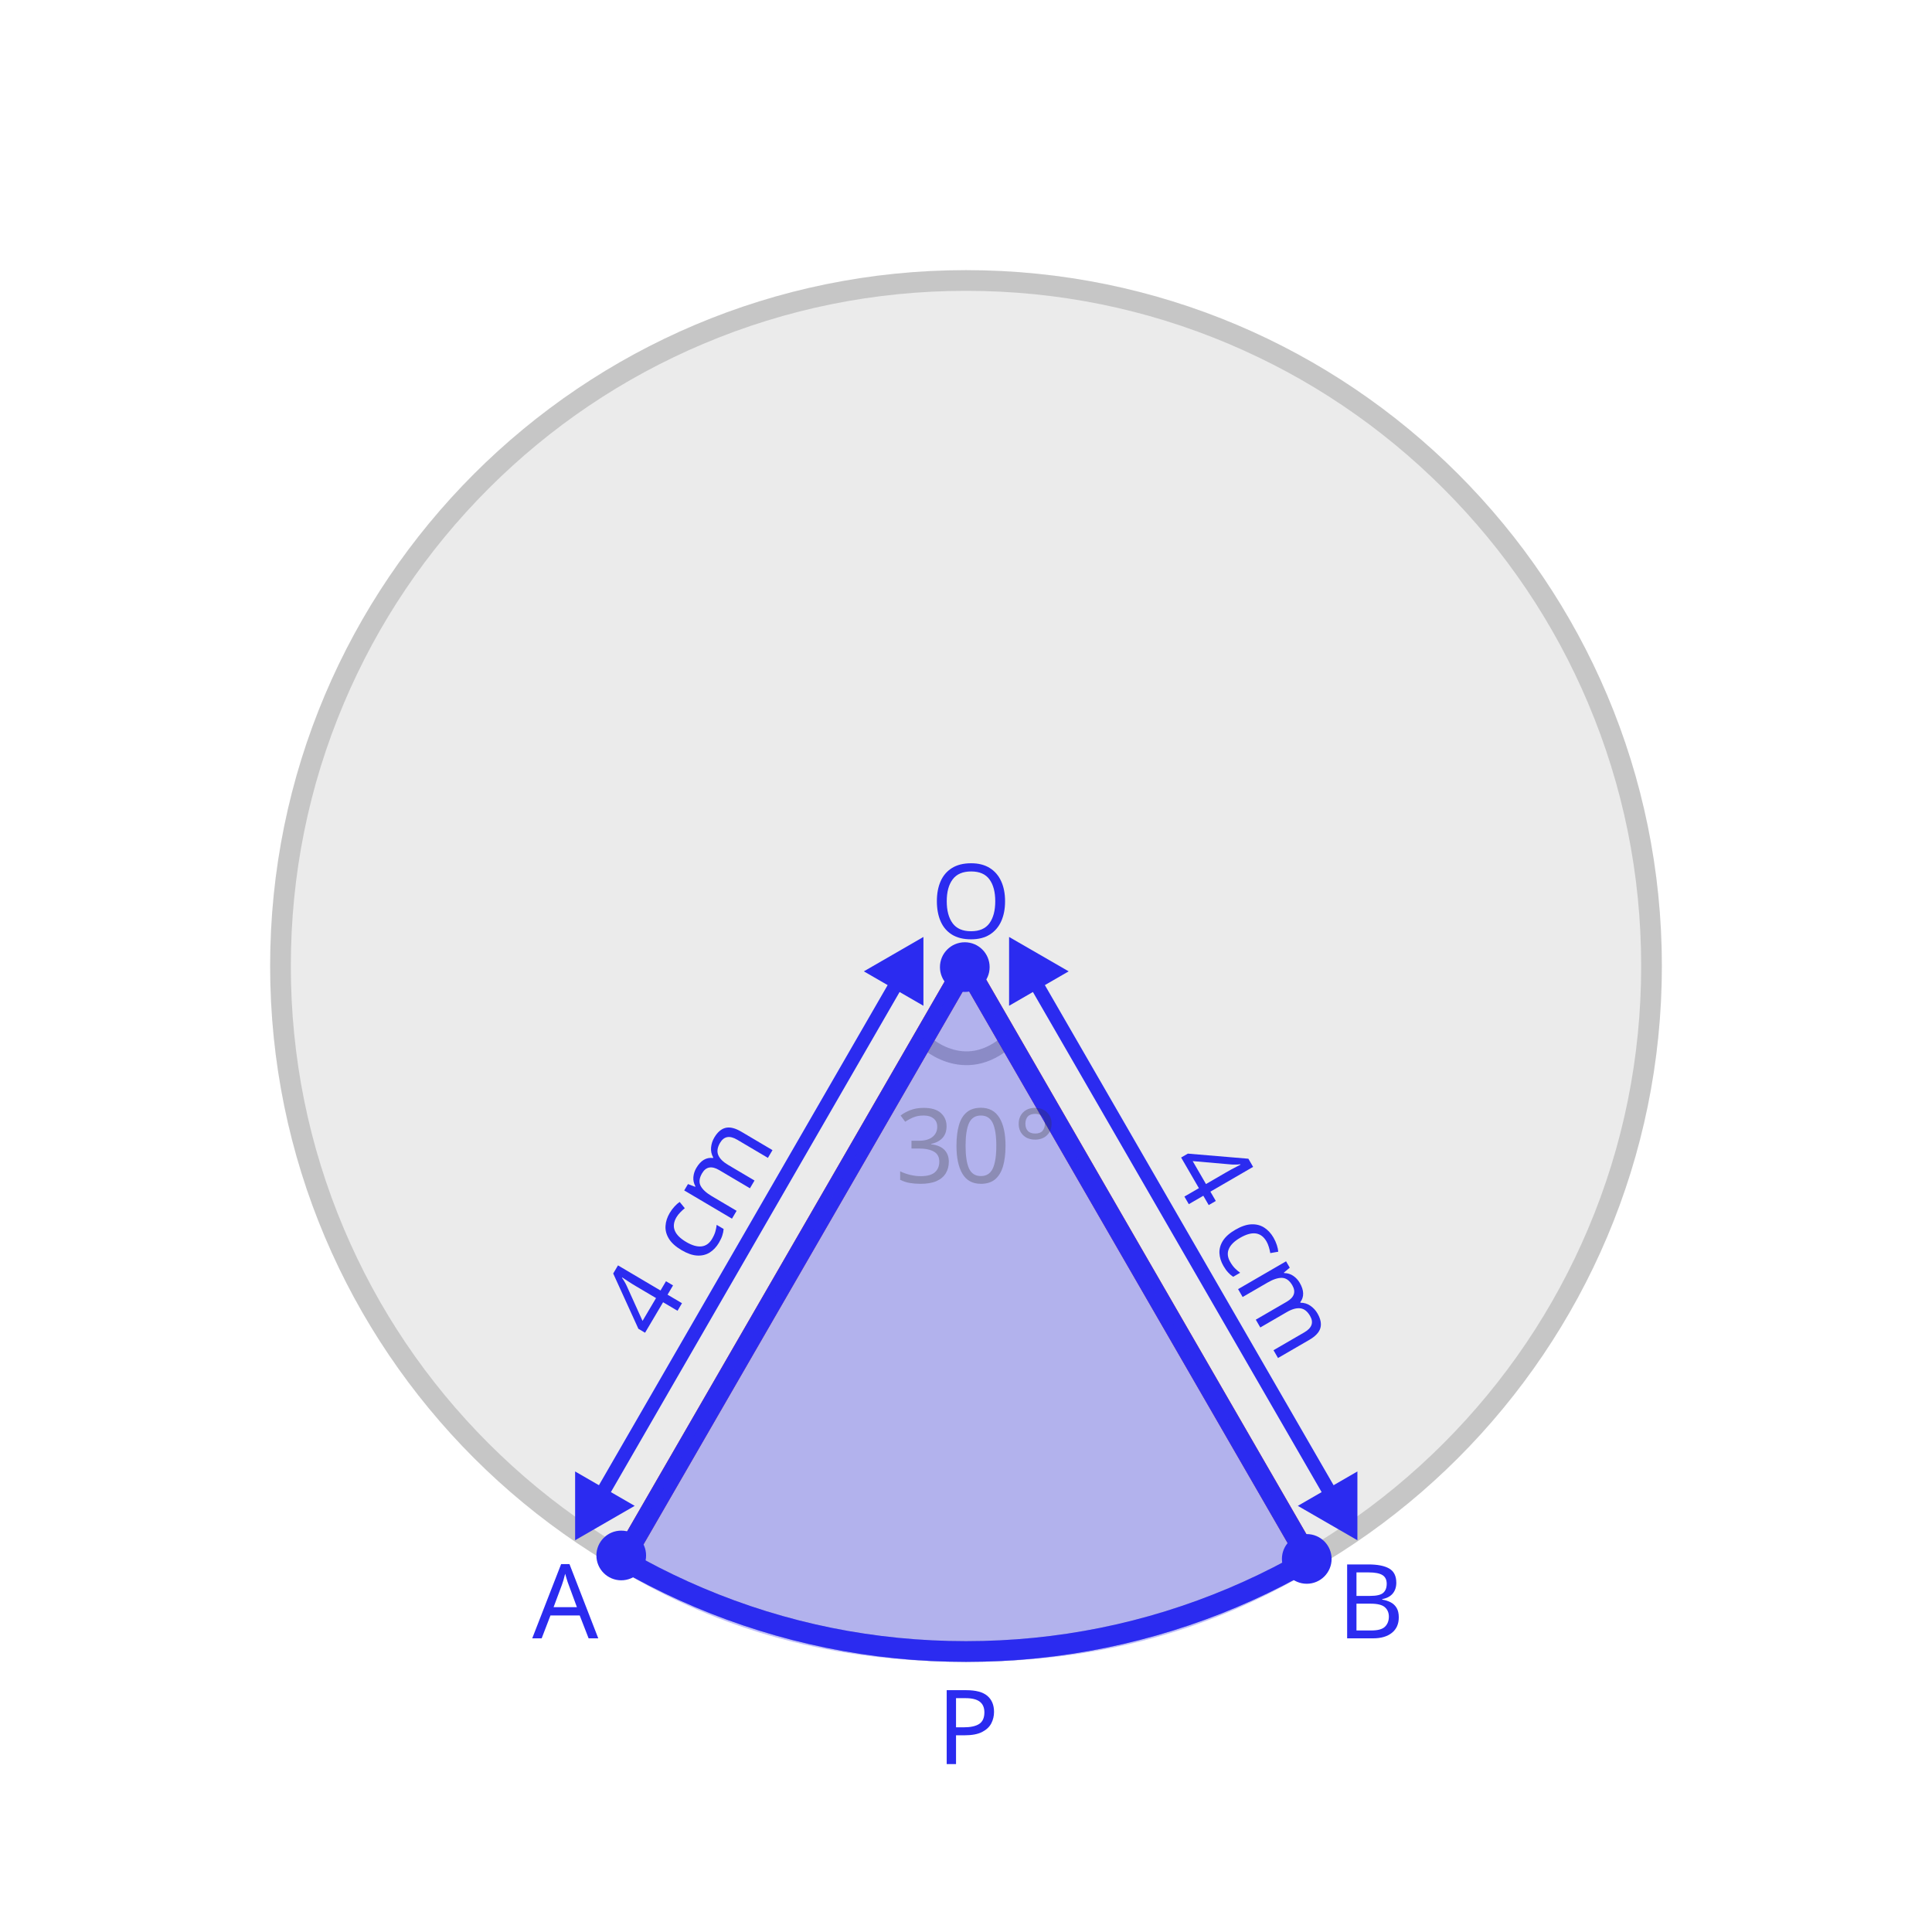
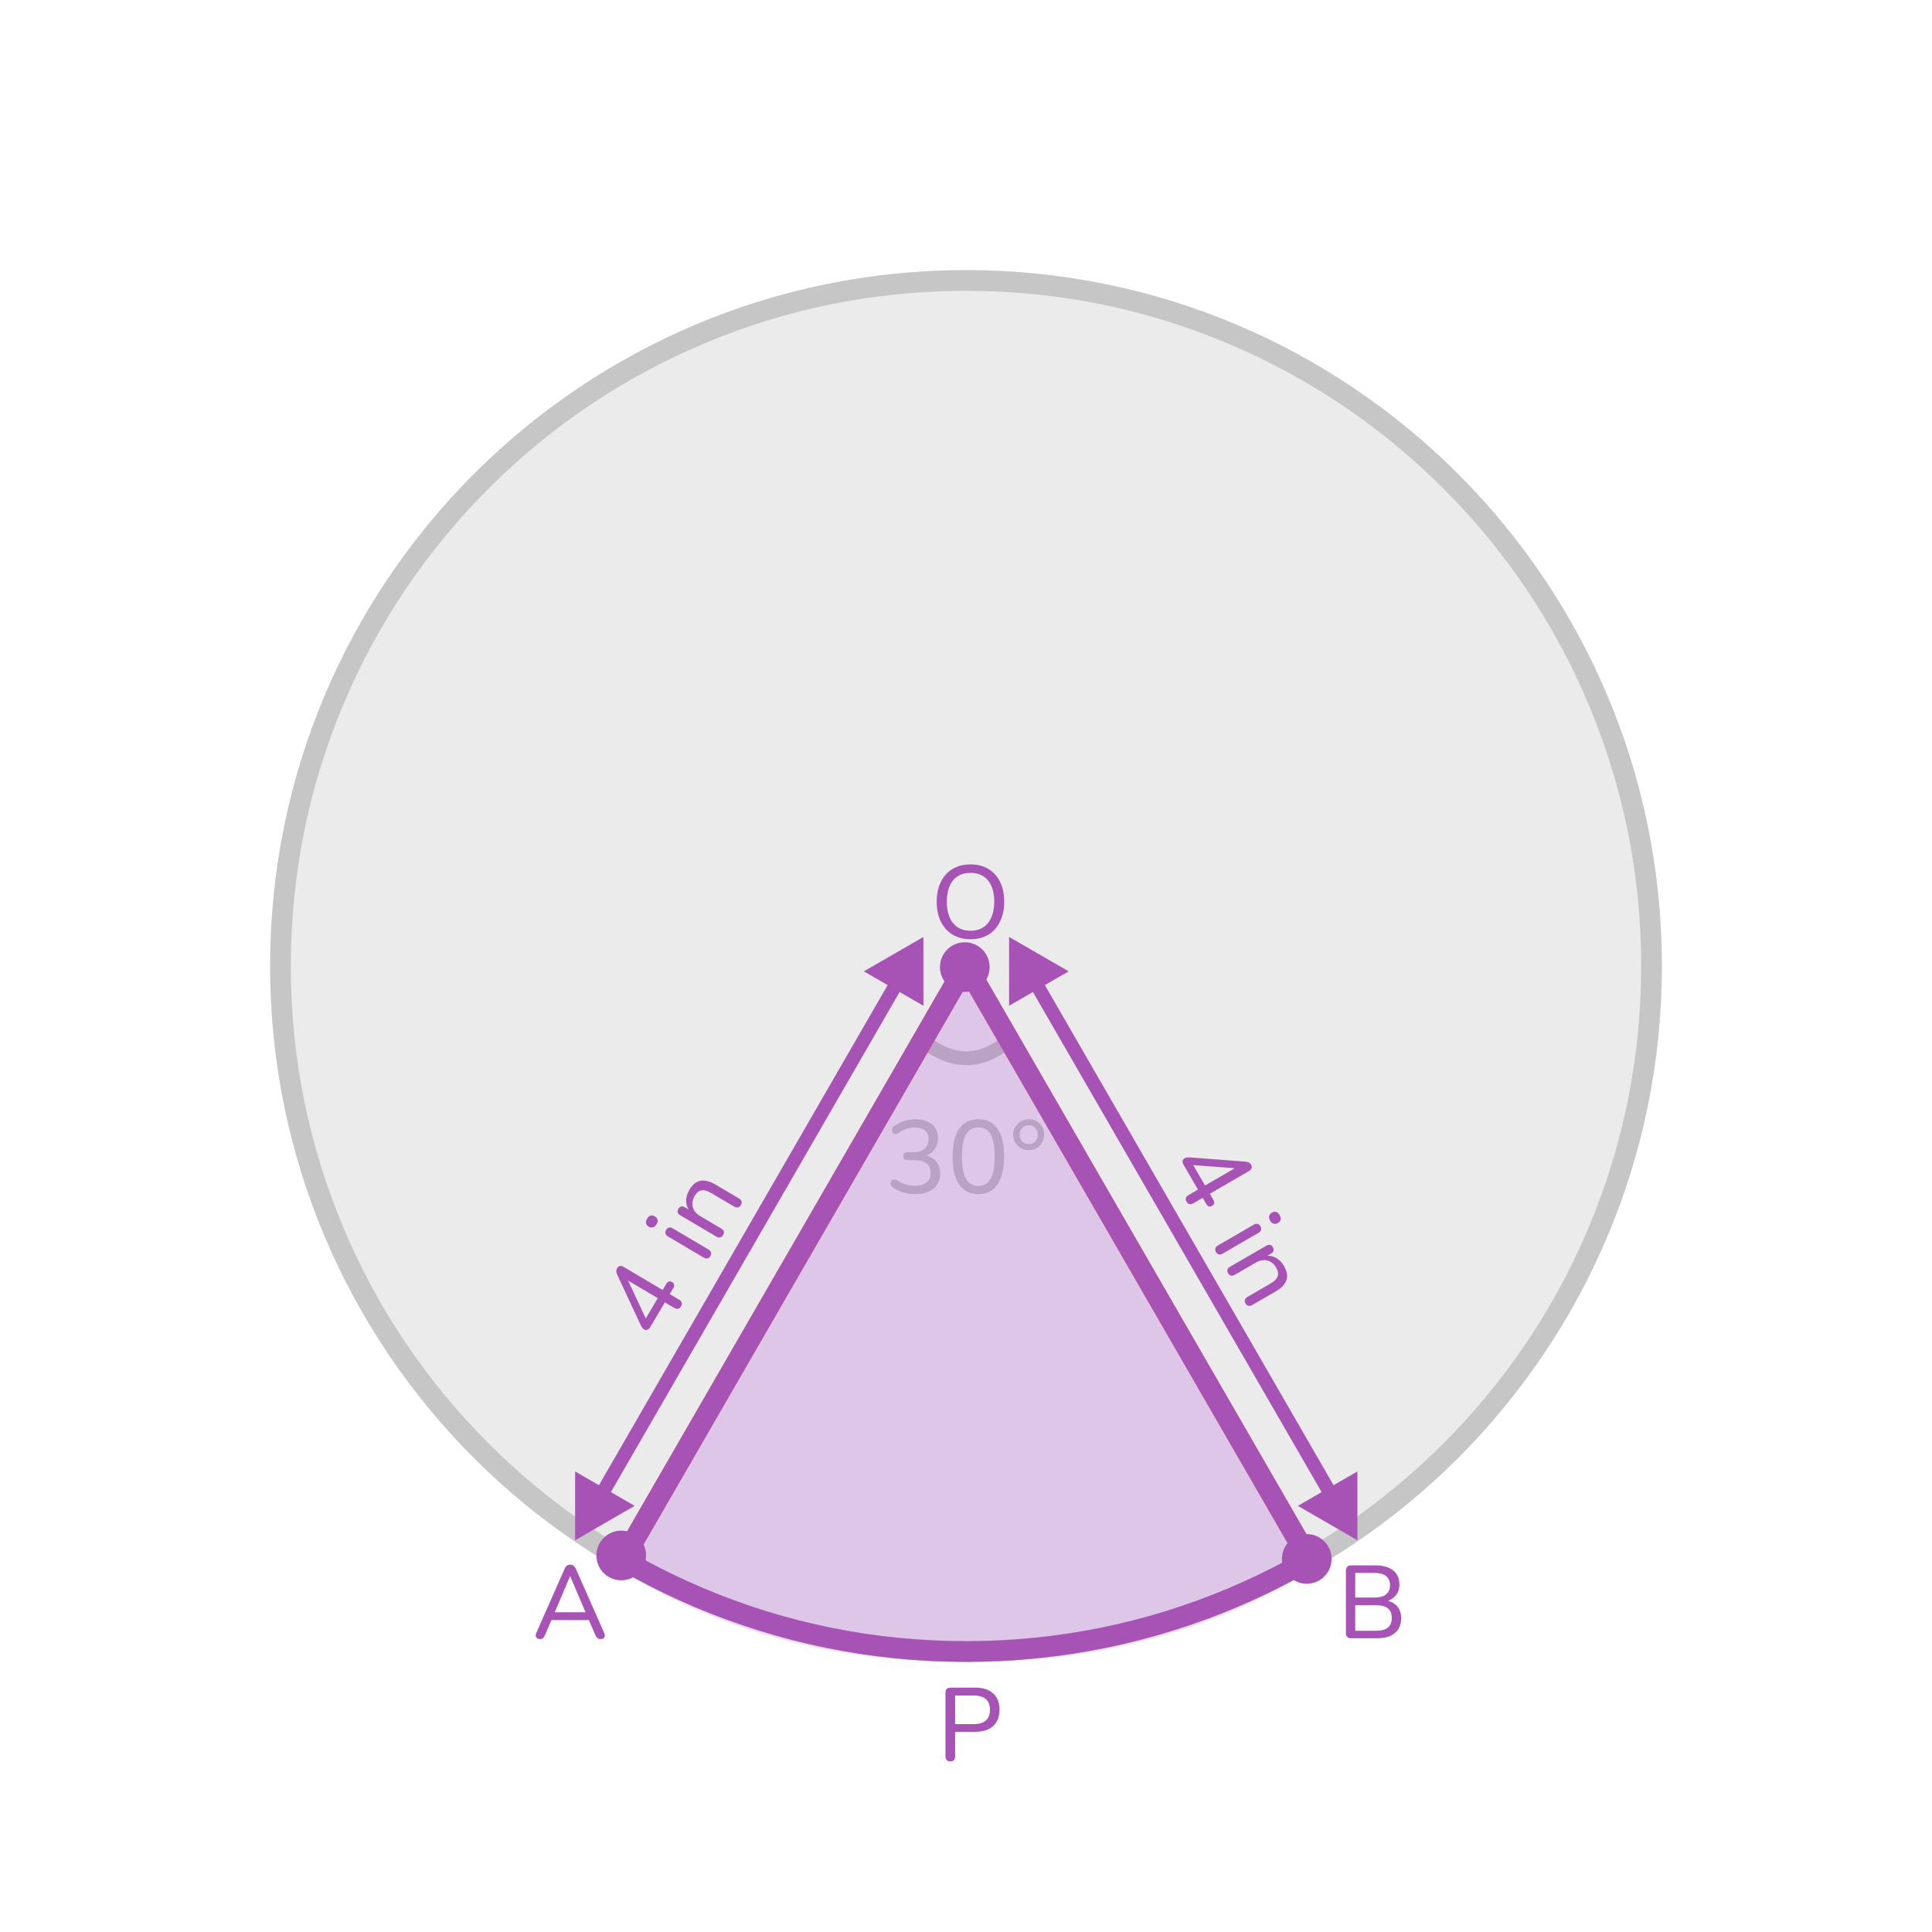
- <svg xmlns="http://www.w3.org/2000/svg" id="design" viewBox="0 0 560 560">
+ <svg xmlns="http://www.w3.org/2000/svg" id="design" width="560" height="560" viewBox="0 0 560 560">
  <defs>
    <style>
-       .cls-1, .cls-2, .cls-3, .cls-4, .cls-5 {
-         fill: none;
+       .cls-1 {
+         fill: #a753b5;
+       }
+ 
+       .cls-2 {
+         stroke-miterlimit: 10;
      }

      .cls-2, .cls-3, .cls-4, .cls-5 {
        stroke-linecap: round;
      }

-       .cls-2, .cls-3, .cls-5 {
+       .cls-2, .cls-3, .cls-4, .cls-5, .cls-6 {
+         fill: none;
+       }
+ 
+       .cls-2, .cls-4 {
+         stroke-width: 4px;
+       }
+ 
+       .cls-2, .cls-5 {
+         stroke: #a753b5;
+       }
+ 
+       .cls-3 {
+         stroke: #ea6560;
+       }
+ 
+       .cls-3, .cls-4, .cls-5 {
        stroke-linejoin: round;
      }

-       .cls-2, .cls-4 {
-         stroke: #2b2bf0;
-       }
- 
-       .cls-2, .cls-5 {
+       .cls-3, .cls-5 {
        stroke-width: 6px;
      }

-       .cls-6 {
+       .cls-7 {
+         fill: #333;
+       }
+ 
+       .cls-4 {
+         stroke: #c6c6c6;
+       }
+ 
+       .cls-8 {
+         opacity: .1;
+       }
+ 
+       .cls-9 {
        clip-path: url(#clippath);
      }

-       .cls-7, .cls-8, .cls-9, .cls-10, .cls-11 {
-         fill: #2b2bf0;
+       .cls-10 {
+         fill: #c6c6c6;
      }

-       .cls-7, .cls-8, .cls-12, .cls-10 {
-         font-family: Raleway-Medium, Raleway;
-         font-size: 30px;
-         font-weight: 500;
-       }
- 
-       .cls-13 {
-         opacity: .1;
-       }
- 
-       .cls-8 {
-         letter-spacing: -.03em;
-       }
- 
-       .cls-14, .cls-12 {
-         fill: #333;
-       }
- 
-       .cls-3 {
-         stroke: #333;
-       }
- 
-       .cls-3, .cls-4 {
-         stroke-width: 4px;
-       }
- 
-       .cls-3, .cls-15, .cls-11 {
+       .cls-11 {
+         fill: #bb70de;
        opacity: .3;
-       }
- 
-       .cls-10 {
-         letter-spacing: -.03em;
-       }
- 
-       .cls-16 {
-         letter-spacing: -.02em;
-       }
- 
-       .cls-4 {
-         stroke-miterlimit: 10;
-       }
- 
-       .cls-17 {
-         opacity: .2;
-       }
- 
-       .cls-5 {
-         stroke: #ea6560;
      }
    </style>
    <clipPath id="clippath">
-       <polygon class="cls-1" points="184.84 325.3 178.04 450.33 173.45 457.76 220.84 498.52 306.29 505.33 367.56 484.9 387.31 459.03 380.95 448.82 361.78 350.43 314.8 261.62 297.44 246.26 230.03 275.88 184.84 325.3" />
+       <polygon class="cls-6" points="184.84 325.3 178.04 450.33 173.45 457.76 220.84 498.52 306.29 505.33 367.56 484.9 387.31 459.03 380.95 448.82 361.78 350.43 314.8 261.62 297.44 246.26 230.03 275.88 184.84 325.3" />
    </clipPath>
  </defs>
+   <path class="cls-4" d="M267.5,301.41s11.81,12,24.98,0" />
+   <g>
+     <path class="cls-10" d="M265.3,346.11c-1.16,0-2.32-.16-3.48-.48-1.16-.32-2.17-.8-3.03-1.44-.28-.2-.47-.43-.57-.69-.1-.26-.12-.51-.08-.74,.05-.23,.17-.42,.34-.58,.18-.16,.4-.26,.66-.29,.26-.03,.54,.04,.84,.22,.86,.56,1.71,.96,2.57,1.21,.85,.25,1.73,.38,2.65,.38,.98,0,1.81-.14,2.49-.43s1.2-.72,1.55-1.29c.35-.57,.52-1.25,.52-2.05,0-1.2-.39-2.11-1.17-2.71-.78-.61-1.92-.92-3.42-.92h-2.1c-.42,0-.74-.1-.96-.31-.22-.21-.33-.5-.33-.86,0-.38,.11-.67,.33-.87,.22-.2,.54-.3,.96-.3h1.86c.88,0,1.63-.15,2.25-.46,.62-.31,1.1-.74,1.46-1.3,.35-.56,.53-1.24,.53-2.04,0-1.08-.35-1.91-1.05-2.48-.7-.57-1.71-.85-3.03-.85-.86,0-1.67,.12-2.43,.38-.76,.25-1.53,.67-2.31,1.25-.26,.18-.52,.27-.78,.25-.26,0-.48-.09-.64-.25-.17-.16-.29-.36-.35-.58s-.05-.48,.03-.74,.26-.49,.54-.69c.82-.64,1.76-1.13,2.83-1.49,1.07-.35,2.18-.52,3.32-.52,1.38,0,2.56,.22,3.55,.66,.99,.44,1.75,1.06,2.27,1.88,.52,.81,.78,1.78,.78,2.92,0,.86-.16,1.65-.48,2.36-.32,.71-.78,1.31-1.37,1.8-.59,.49-1.31,.83-2.15,1.04v-.33c1.46,.26,2.6,.87,3.4,1.82,.81,.95,1.21,2.13,1.21,3.55,0,1.22-.29,2.29-.88,3.2s-1.42,1.6-2.5,2.08c-1.08,.48-2.36,.72-3.84,.72Z" />
+     <path class="cls-10" d="M283.57,346.11c-2.44,0-4.29-.93-5.56-2.8s-1.9-4.55-1.9-8.05c0-2.38,.28-4.37,.85-5.97,.57-1.6,1.41-2.81,2.52-3.63,1.11-.82,2.47-1.23,4.09-1.23,2.46,0,4.32,.91,5.58,2.74s1.89,4.52,1.89,8.05c0,2.34-.28,4.32-.85,5.94s-1.41,2.85-2.5,3.69c-1.1,.84-2.47,1.26-4.11,1.26Zm0-2.37c1.6,0,2.79-.69,3.57-2.07,.78-1.38,1.17-3.53,1.17-6.45s-.39-5.05-1.16-6.4c-.77-1.35-1.96-2.03-3.58-2.03s-2.79,.68-3.57,2.03c-.78,1.35-1.17,3.48-1.17,6.4s.39,5.07,1.17,6.45c.78,1.38,1.97,2.07,3.57,2.07Z" />
+     <path class="cls-10" d="M298.18,333.39c-.86,0-1.63-.2-2.31-.6-.68-.4-1.22-.94-1.62-1.62s-.6-1.44-.6-2.28,.2-1.59,.6-2.26,.94-1.21,1.62-1.61c.68-.4,1.45-.6,2.31-.6s1.62,.19,2.29,.58c.67,.39,1.2,.92,1.59,1.59,.39,.67,.58,1.44,.58,2.29s-.2,1.61-.58,2.3c-.39,.69-.92,1.23-1.59,1.62-.67,.39-1.43,.58-2.29,.58Zm0-1.77c.76,0,1.38-.25,1.88-.76,.49-.51,.74-1.17,.74-1.97s-.25-1.43-.74-1.95-1.12-.78-1.88-.78-1.42,.26-1.9,.78c-.49,.52-.74,1.17-.74,1.95s.25,1.46,.74,1.97c.49,.51,1.12,.76,1.9,.76Z" />
+   </g>
+   <g class="cls-8">
+     <circle class="cls-7" cx="280" cy="280" r="201.7" />
+   </g>
+   <path class="cls-10" d="M280,84.3c26.42,0,52.05,5.17,76.17,15.38,23.3,9.86,44.23,23.97,62.21,41.94,17.97,17.97,32.09,38.9,41.94,62.21,10.2,24.12,15.38,49.75,15.38,76.17s-5.17,52.05-15.38,76.17c-9.86,23.3-23.97,44.23-41.94,62.21-17.97,17.97-38.9,32.09-62.21,41.94-24.12,10.2-49.75,15.38-76.17,15.38s-52.05-5.17-76.17-15.38c-23.3-9.86-44.23-23.97-62.21-41.94-17.97-17.97-32.09-38.9-41.94-62.21-10.2-24.12-15.38-49.75-15.38-76.17s5.17-52.05,15.38-76.17c9.86-23.3,23.97-44.23,41.94-62.21,17.97-17.97,38.9-32.09,62.21-41.94,24.12-10.2,49.75-15.38,76.17-15.38m0-6c-111.4,0-201.7,90.31-201.7,201.7s90.31,201.7,201.7,201.7,201.7-90.31,201.7-201.7-90.31-201.7-201.7-201.7h0Z" />
+   <path class="cls-11" d="M279.99,279.78l-100.96,174.87c30.4,18.37,62.86,27.06,100.97,27.06s70.63-8.81,100.95-27.04l-100.97-174.88Z" />
+   <polyline class="cls-3" points="379.48 452.1 279.99 279.78 180.54 452.02" />
+   <polyline class="cls-3" points="379.48 452.1 279.99 279.78 180.86 451.48" />
  <polyline class="cls-5" points="379.48 452.1 279.99 279.78 180.54 452.02" />
-   <polyline class="cls-5" points="379.48 452.1 279.99 279.78 180.86 451.48" />
-   <path class="cls-3" d="M267.5,301.41s11.81,12,24.98,0" />
-   <g class="cls-13">
-     <circle class="cls-14" cx="280" cy="280" r="201.7" />
-   </g>
-   <polyline class="cls-2" points="379.48 452.1 279.99 279.78 180.54 452.02" />
-   <g class="cls-17">
-     <path class="cls-14" d="M280,84.3c26.42,0,52.05,5.17,76.17,15.38,23.3,9.86,44.23,23.97,62.21,41.94,17.97,17.97,32.09,38.9,41.94,62.21,10.2,24.12,15.38,49.75,15.38,76.17s-5.17,52.05-15.38,76.17c-9.86,23.3-23.97,44.23-41.94,62.21-17.97,17.97-38.9,32.09-62.21,41.94-24.12,10.2-49.75,15.38-76.17,15.38s-52.05-5.17-76.17-15.38c-23.3-9.86-44.23-23.97-62.21-41.94-17.97-17.97-32.09-38.9-41.94-62.21-10.2-24.12-15.38-49.75-15.38-76.17s5.17-52.05,15.38-76.17c9.86-23.3,23.97-44.23,41.94-62.21,17.97-17.97,38.9-32.09,62.21-41.94,24.12-10.2,49.75-15.38,76.17-15.38m0-6c-111.4,0-201.7,90.31-201.7,201.7s90.31,201.7,201.7,201.7,201.7-90.31,201.7-201.7-90.31-201.7-201.7-201.7h0Z" />
-   </g>
-   <path class="cls-11" d="M279.99,279.78l-100.96,174.87c30.4,18.37,62.86,27.06,100.97,27.06s70.63-8.81,100.95-27.04l-100.97-174.88Z" />
-   <g class="cls-6">
-     <path class="cls-9" d="M280,84.3c26.42,0,52.05,5.17,76.17,15.38,23.3,9.86,44.23,23.97,62.21,41.94,17.97,17.97,32.09,38.9,41.94,62.21,10.2,24.12,15.38,49.75,15.38,76.17s-5.17,52.05-15.38,76.17c-9.86,23.3-23.97,44.23-41.94,62.21-17.97,17.97-38.9,32.09-62.21,41.94-24.12,10.2-49.75,15.38-76.17,15.38s-52.05-5.17-76.17-15.38c-23.3-9.86-44.23-23.97-62.21-41.94-17.97-17.97-32.09-38.9-41.94-62.21-10.2-24.12-15.38-49.75-15.38-76.17s5.17-52.05,15.38-76.17c9.86-23.3,23.97-44.23,41.94-62.21,17.97-17.97,38.9-32.09,62.21-41.94,24.12-10.2,49.75-15.38,76.17-15.38m0-6c-111.4,0-201.7,90.31-201.7,201.7s90.31,201.7,201.7,201.7,201.7-90.31,201.7-201.7-90.31-201.7-201.7-201.7h0Z" />
+   <g class="cls-9">
+     <path class="cls-1" d="M280,84.3c26.42,0,52.05,5.17,76.17,15.38,23.3,9.86,44.23,23.97,62.21,41.94,17.97,17.97,32.09,38.9,41.94,62.21,10.2,24.12,15.38,49.75,15.38,76.17s-5.17,52.05-15.38,76.17c-9.86,23.3-23.97,44.23-41.94,62.21-17.97,17.97-38.9,32.09-62.21,41.94-24.12,10.2-49.75,15.38-76.17,15.38s-52.05-5.17-76.17-15.38c-23.3-9.86-44.23-23.97-62.21-41.94-17.97-17.97-32.09-38.9-41.94-62.21-10.2-24.12-15.38-49.75-15.38-76.17s5.17-52.05,15.38-76.17c9.86-23.3,23.97-44.23,41.94-62.21,17.97-17.97,38.9-32.09,62.21-41.94,24.12-10.2,49.75-15.38,76.17-15.38m0-6c-111.4,0-201.7,90.31-201.7,201.7s90.31,201.7,201.7,201.7,201.7-90.31,201.7-201.7-90.31-201.7-201.7-201.7h0Z" />
  </g>
  <g>
-     <line class="cls-4" x1="173.88" y1="434.02" x2="260.48" y2="284.01" />
-     <polygon class="cls-9" points="183.97 436.48 166.7 446.45 166.7 426.51 183.97 436.48" />
-     <polygon class="cls-9" points="267.66 291.53 267.66 271.58 250.39 281.55 267.66 291.53" />
+     <line class="cls-2" x1="173.88" y1="434.02" x2="260.48" y2="284.01" />
+     <polygon class="cls-1" points="183.97 436.48 166.7 446.45 166.7 426.51 183.97 436.48" />
+     <polygon class="cls-1" points="267.66 291.53 267.66 271.58 250.39 281.55 267.66 291.53" />
  </g>
  <g>
-     <line class="cls-4" x1="386.27" y1="434.02" x2="299.67" y2="284.01" />
-     <polygon class="cls-9" points="393.45 426.51 393.45 446.45 376.18 436.48 393.45 426.51" />
-     <polygon class="cls-9" points="309.76 281.55 292.49 271.58 292.49 291.53 309.76 281.55" />
+     <line class="cls-2" x1="386.27" y1="434.02" x2="299.67" y2="284.01" />
+     <polygon class="cls-1" points="393.45 426.51 393.45 446.45 376.18 436.48 393.45 426.51" />
+     <polygon class="cls-1" points="309.76 281.55 292.49 271.58 292.49 291.53 309.76 281.55" />
  </g>
-   <g class="cls-15">
-     <text class="cls-12" transform="translate(259.57 342.84)">
-       <tspan x="0" y="0">3</tspan>
-       <tspan class="cls-16" x="16.2" y="0">0</tspan>
-       <tspan x="34.05" y="0">°</tspan>
-     </text>
+   <g>
+     <path class="cls-1" d="M197.39,378.65c-.22,.38-.5,.61-.83,.7-.33,.08-.69,0-1.09-.22l-2.76-1.63-4.24,7.18c-.22,.38-.49,.63-.8,.76-.31,.13-.65,.09-1.01-.12-.21-.12-.39-.3-.55-.54-.16-.24-.36-.59-.58-1.08l-6.65-14.28c-.15-.34-.22-.66-.24-.96-.01-.3,.07-.58,.23-.86,.18-.31,.44-.51,.76-.61,.33-.1,.69-.03,1.11,.22l11.34,6.7,1.04-1.76c.22-.38,.48-.61,.76-.7,.28-.09,.59-.04,.92,.16,.34,.2,.55,.45,.61,.74,.06,.29-.02,.63-.25,1l-1.04,1.76,2.76,1.63c.4,.23,.64,.52,.72,.84,.08,.33,.01,.68-.21,1.06Zm-6.72-2.37l-9.56-5.65,.38-.65,6.08,13-.65-.38,3.74-6.33Z" />
+     <path class="cls-1" d="M190.29,354.87c-.27,.46-.62,.76-1.02,.88-.41,.12-.82,.06-1.23-.19-.45-.26-.71-.6-.78-1-.08-.4,.02-.84,.3-1.3,.29-.5,.63-.8,1.01-.92,.38-.11,.79-.04,1.24,.23,.41,.24,.67,.57,.77,.96,.1,.4,0,.85-.29,1.35Zm15.62,9.23c-.21,.36-.49,.58-.84,.65-.35,.07-.72,0-1.11-.24l-10.3-6.09c-.41-.24-.67-.53-.76-.87-.09-.33-.03-.68,.18-1.04,.22-.38,.5-.61,.84-.69,.34-.08,.71,0,1.12,.25l10.3,6.09c.4,.23,.65,.52,.75,.85,.11,.33,.04,.69-.19,1.09Z" />
+     <path class="cls-1" d="M209.58,358.01c-.21,.36-.49,.58-.81,.67-.33,.08-.69,0-1.09-.22l-10.54-6.23c-.4-.23-.63-.51-.71-.84-.08-.32,0-.67,.21-1.03,.21-.36,.48-.58,.79-.66,.32-.08,.67,0,1.07,.23l2.12,1.25-.56,.05c-.77-.94-1.16-1.97-1.17-3.08-.02-1.11,.29-2.19,.91-3.25,.6-1.02,1.27-1.74,2.02-2.18s1.59-.61,2.52-.5c.93,.11,1.97,.5,3.11,1.17l6.77,4c.4,.23,.64,.51,.73,.83,.09,.32,.02,.67-.2,1.05-.22,.38-.5,.61-.83,.7-.33,.08-.69,0-1.09-.22l-6.64-3.92c-1.12-.66-2.06-.93-2.83-.8-.77,.12-1.44,.66-2,1.61-.65,1.1-.83,2.19-.54,3.25,.29,1.07,1.01,1.94,2.16,2.62l6.09,3.6c.81,.48,.98,1.11,.51,1.91Z" />
  </g>
-   <text class="cls-8" transform="translate(271.5 511.33)">
-     <tspan x="0" y="0">P</tspan>
-   </text>
-   <text class="cls-7" transform="translate(190.84 389.31) rotate(-59.41)">
-     <tspan x="0" y="0">4 cm</tspan>
-   </text>
-   <text class="cls-7" transform="translate(337.84 337.41) rotate(59.89)">
-     <tspan x="0" y="0">4 cm</tspan>
-   </text>
-   <text class="cls-10" transform="translate(154.27 474.88)">
-     <tspan x="0" y="0">A</tspan>
-   </text>
-   <text class="cls-7" transform="translate(387.57 474.88)">
-     <tspan x="0" y="0">B</tspan>
-   </text>
-   <text class="cls-7" transform="translate(269.73 271.97)">
-     <tspan x="0" y="0">O</tspan>
-   </text>
-   <circle class="cls-9" cx="279.65" cy="280.32" r="7.2" />
-   <circle class="cls-9" cx="180.07" cy="450.86" r="7.2" />
-   <circle class="cls-9" cx="378.77" cy="451.86" r="7.2" />
+   <g>
+     <path class="cls-1" d="M343.93,348.33c-.22-.38-.29-.74-.2-1.06,.09-.33,.33-.61,.73-.84l2.78-1.61-4.18-7.21c-.22-.38-.31-.74-.28-1.07,.04-.33,.24-.61,.6-.82,.21-.12,.45-.19,.74-.22,.29-.03,.69-.02,1.22,.02l15.71,1.19c.37,.04,.69,.13,.95,.26,.26,.14,.47,.34,.63,.62,.18,.31,.23,.63,.16,.96-.07,.33-.32,.62-.73,.86l-11.39,6.61,1.02,1.76c.22,.38,.3,.72,.24,1.01s-.26,.53-.59,.72c-.35,.2-.66,.26-.94,.17-.28-.09-.54-.32-.76-.71l-1.02-1.77-2.78,1.61c-.4,.23-.76,.3-1.09,.21-.33-.09-.6-.32-.82-.7Zm5.35-4.7l9.6-5.57,.38,.65-14.31-1.06,.65-.38,3.69,6.36Z" />
+     <path class="cls-1" d="M352.44,362.89c-.21-.36-.26-.71-.16-1.05,.1-.34,.36-.62,.75-.85l10.36-6c.42-.24,.79-.32,1.13-.24,.34,.08,.61,.31,.82,.67,.22,.38,.28,.74,.19,1.07-.1,.33-.35,.62-.77,.86l-10.36,6.01c-.4,.23-.77,.31-1.11,.24s-.62-.3-.86-.7Zm15.7-9.1c-.27-.47-.36-.91-.26-1.32,.1-.41,.35-.74,.77-.98,.45-.26,.87-.33,1.26-.19,.39,.13,.72,.43,.99,.9,.29,.5,.39,.95,.3,1.33s-.36,.71-.81,.97c-.42,.24-.82,.31-1.22,.2-.4-.11-.74-.41-1.03-.91Z" />
+     <path class="cls-1" d="M355.96,369.07c-.21-.36-.27-.71-.19-1.04,.09-.33,.33-.61,.73-.84l10.59-6.14c.4-.23,.76-.3,1.08-.21,.32,.09,.58,.32,.79,.68s.27,.7,.19,1.02c-.08,.31-.32,.59-.72,.82l-2.13,1.23,.22-.51c1.2-.21,2.28-.05,3.26,.48,.98,.53,1.77,1.32,2.39,2.38,.59,1.02,.9,1.97,.91,2.83,.02,.87-.25,1.68-.8,2.44-.55,.76-1.4,1.47-2.54,2.13l-6.8,3.94c-.4,.23-.76,.31-1.08,.23-.32-.08-.6-.31-.82-.69-.22-.38-.29-.74-.2-1.06,.09-.33,.33-.61,.73-.84l6.67-3.87c1.12-.65,1.82-1.34,2.09-2.08,.27-.73,.13-1.58-.42-2.53-.64-1.11-1.5-1.8-2.57-2.07-1.07-.27-2.19-.07-3.34,.6l-6.12,3.55c-.81,.47-1.45,.31-1.91-.49Z" />
+   </g>
+   <path class="cls-1" d="M156.52,475.09c-.36,0-.65-.08-.85-.24s-.33-.38-.38-.66c-.04-.28,.02-.59,.18-.93l8.19-18.54c.18-.42,.41-.72,.69-.92,.28-.19,.59-.29,.93-.29s.65,.1,.92,.29c.27,.19,.5,.5,.71,.92l8.19,18.54c.16,.34,.23,.66,.2,.95-.03,.29-.15,.51-.35,.66-.2,.15-.48,.22-.84,.22-.4,0-.72-.11-.96-.31-.24-.21-.45-.52-.63-.92l-2.13-4.98,1.29,.72h-12.84l1.29-.72-2.13,4.98c-.18,.44-.38,.76-.6,.95-.22,.19-.51,.29-.87,.29Zm8.7-18.21l-4.68,11.07-.72-.63h10.86l-.69,.63-4.71-11.07h-.06Z" />
+   <path class="cls-1" d="M391.62,474.88c-.48,0-.85-.13-1.11-.39-.26-.26-.39-.63-.39-1.11v-18.15c0-.48,.13-.85,.39-1.11,.26-.26,.63-.39,1.11-.39h7.11c1.46,0,2.71,.22,3.74,.66,1.03,.44,1.82,1.07,2.35,1.89,.54,.82,.81,1.81,.81,2.97,0,1.3-.38,2.39-1.14,3.27-.76,.88-1.8,1.47-3.12,1.77v-.45c1.48,.18,2.64,.72,3.49,1.63,.85,.91,1.28,2.1,1.28,3.55,0,1.88-.62,3.33-1.84,4.34s-2.97,1.51-5.21,1.51h-7.47Zm1.2-11.82h5.49c1.52,0,2.67-.3,3.44-.92,.77-.61,1.15-1.49,1.15-2.65s-.38-2.04-1.15-2.66c-.77-.61-1.92-.92-3.44-.92h-5.49v7.14Zm0,9.63h5.97c1.56,0,2.72-.3,3.48-.91,.76-.61,1.14-1.54,1.14-2.81s-.38-2.19-1.14-2.79c-.76-.6-1.92-.9-3.48-.9h-5.97v7.41Z" />
+   <path class="cls-1" d="M281.31,272.24c-2,0-3.73-.45-5.19-1.33-1.46-.89-2.6-2.15-3.41-3.78s-1.21-3.54-1.21-5.75c0-1.66,.23-3.15,.69-4.49,.46-1.33,1.11-2.47,1.96-3.42,.85-.95,1.88-1.67,3.09-2.17,1.21-.5,2.56-.75,4.06-.75,2,0,3.73,.44,5.19,1.32s2.59,2.13,3.39,3.75,1.2,3.53,1.2,5.73c0,1.66-.23,3.16-.69,4.5-.46,1.34-1.12,2.49-1.96,3.45s-1.88,1.69-3.07,2.19c-1.2,.5-2.55,.75-4.05,.75Zm0-2.46c1.44,0,2.67-.33,3.69-.99s1.8-1.62,2.35-2.88c.55-1.26,.83-2.77,.83-4.53,0-2.66-.6-4.72-1.79-6.18-1.19-1.46-2.89-2.19-5.09-2.19-1.44,0-2.67,.33-3.7,.98-1.03,.65-1.81,1.6-2.35,2.85s-.81,2.77-.81,4.54c0,2.64,.6,4.7,1.8,6.18,1.2,1.48,2.89,2.22,5.07,2.22Z" />
+   <circle class="cls-1" cx="279.65" cy="280.32" r="7.2" />
+   <circle class="cls-1" cx="180.07" cy="450.86" r="7.2" />
+   <circle class="cls-1" cx="378.77" cy="451.86" r="7.2" />
+   <path class="cls-1" d="M275.43,510.54c-.44,0-.78-.12-1.02-.38s-.36-.61-.36-1.07v-18.51c0-.46,.12-.81,.38-1.05s.59-.36,1.04-.36h7.14c2.28,0,4.04,.56,5.27,1.68,1.23,1.12,1.84,2.69,1.84,4.71s-.62,3.62-1.84,4.74c-1.23,1.12-2.99,1.68-5.27,1.68h-5.76v7.11c0,.46-.12,.82-.34,1.07-.23,.25-.59,.38-1.07,.38Zm1.41-10.8h5.4c1.56,0,2.73-.35,3.52-1.06s1.18-1.75,1.18-3.11-.39-2.38-1.18-3.07c-.79-.69-1.96-1.04-3.52-1.04h-5.4v8.28Z" />
</svg>
